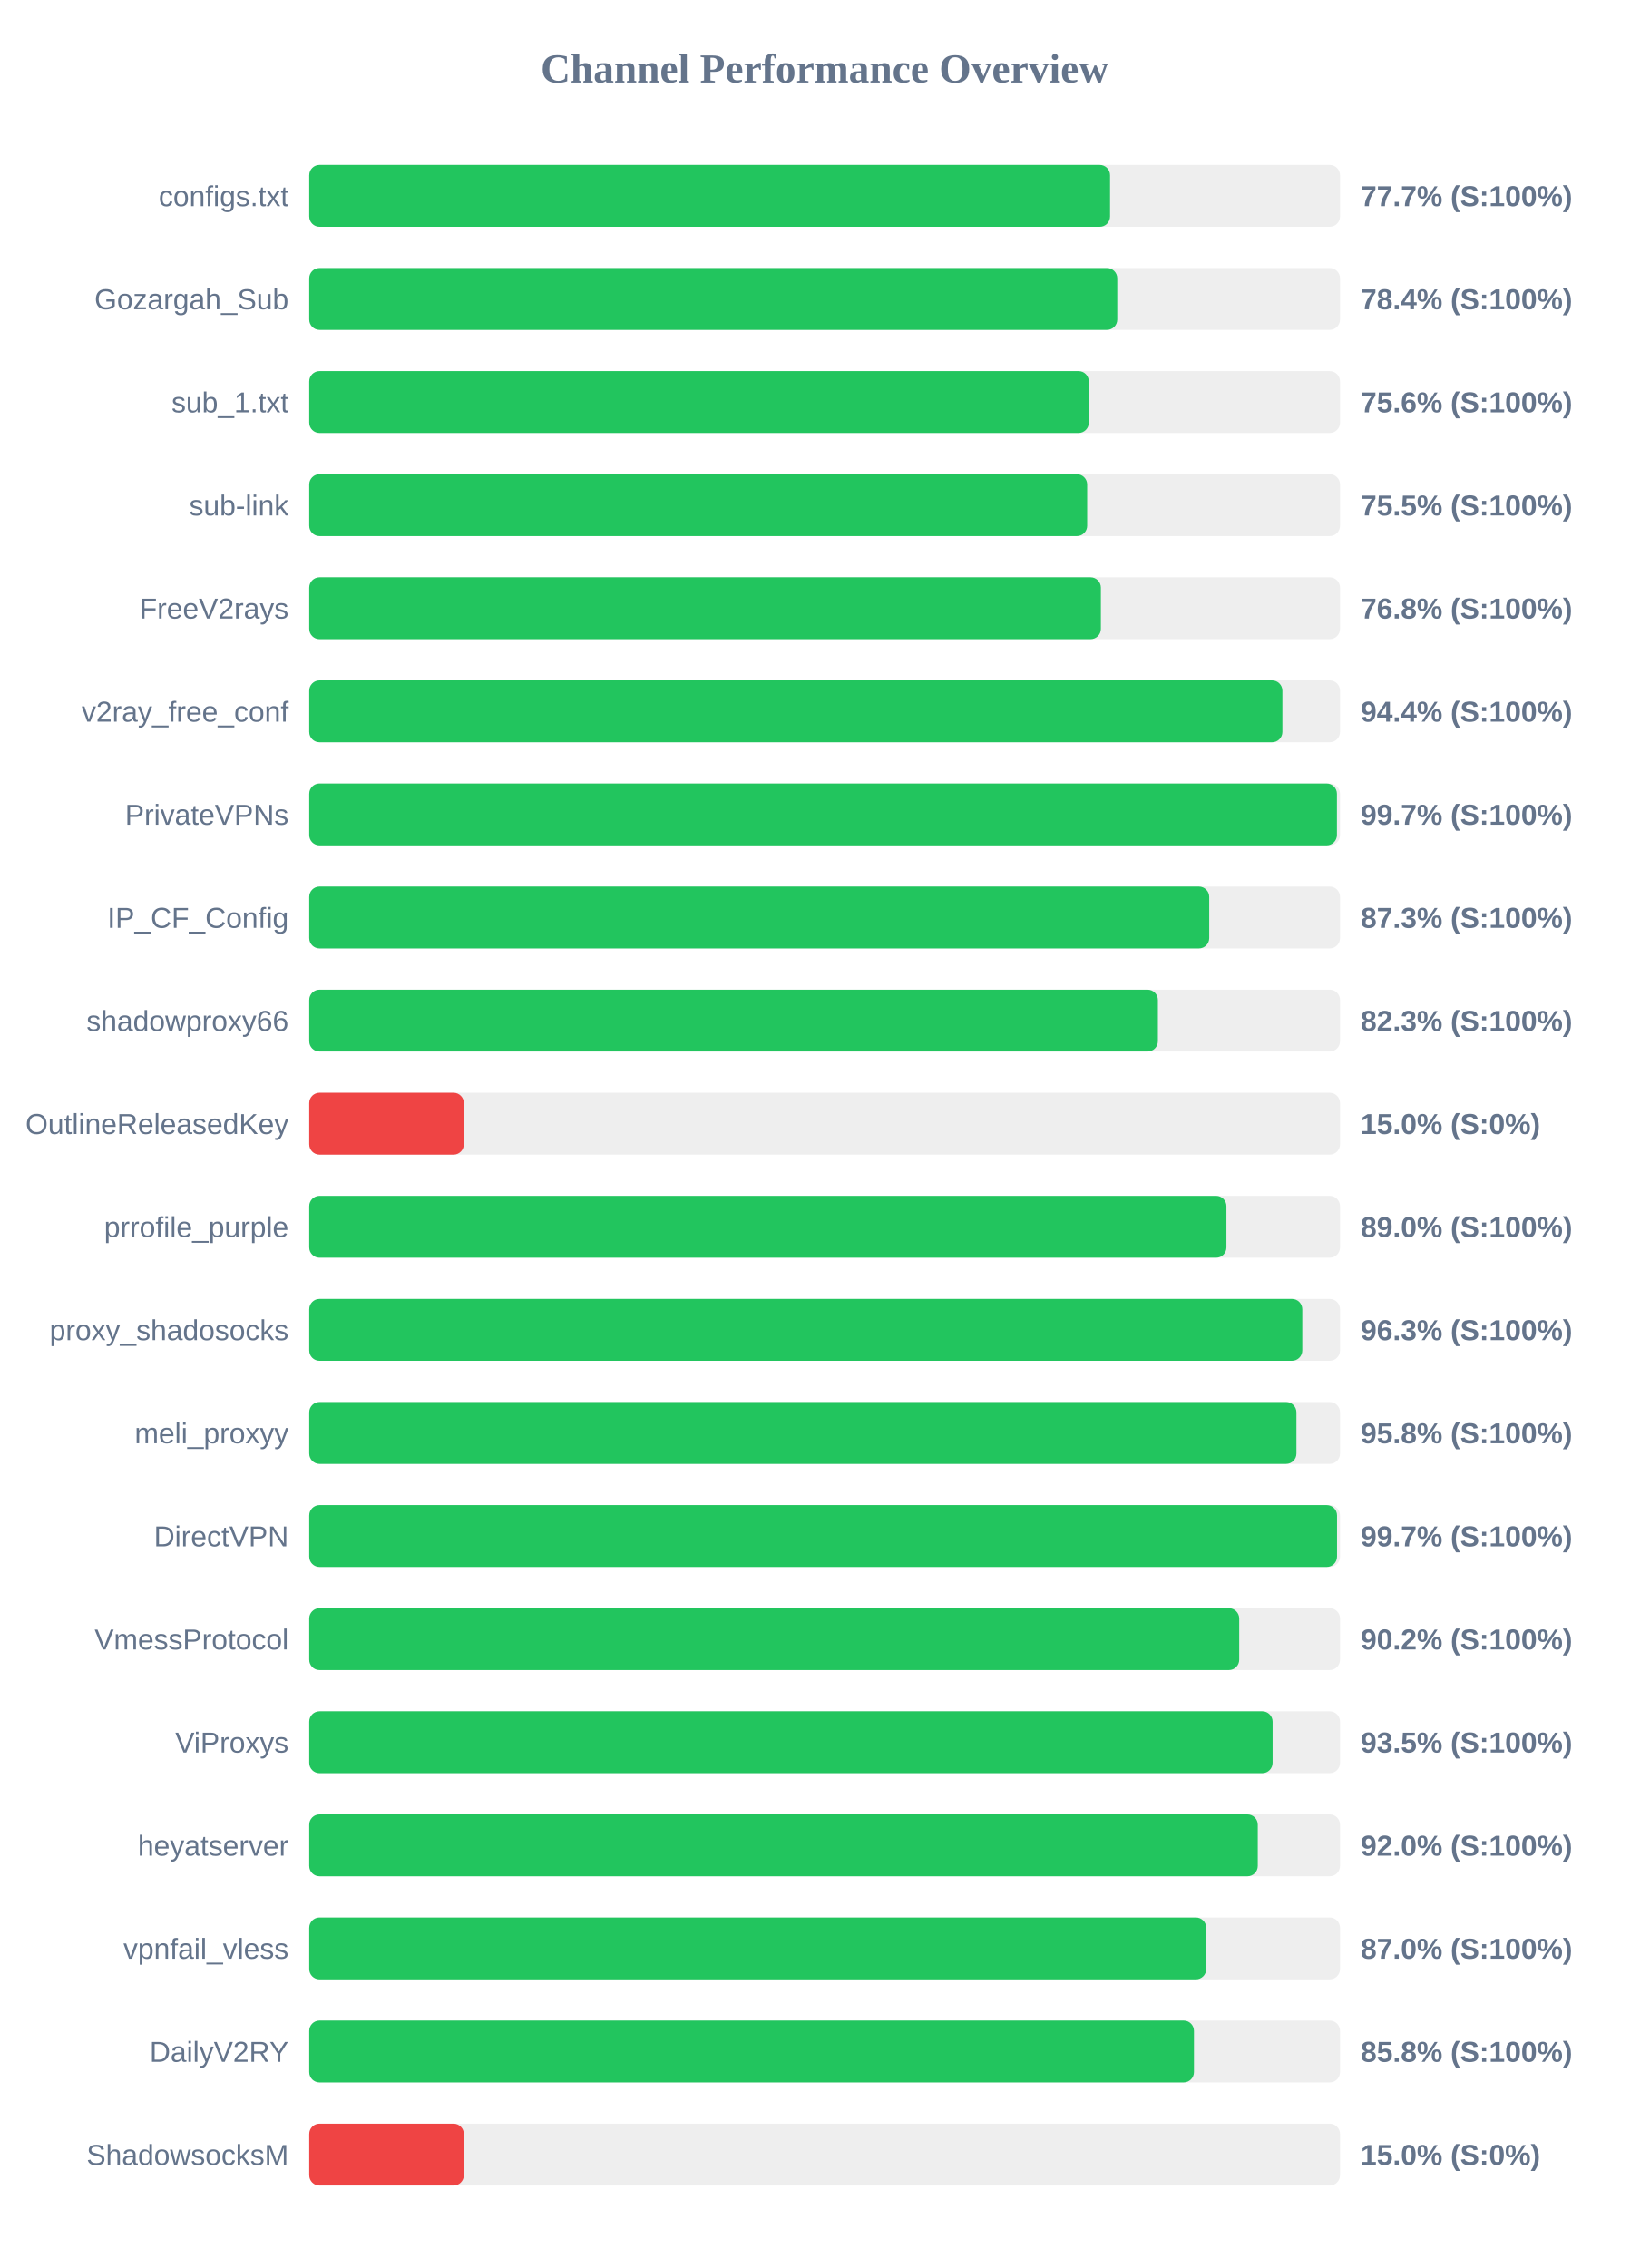
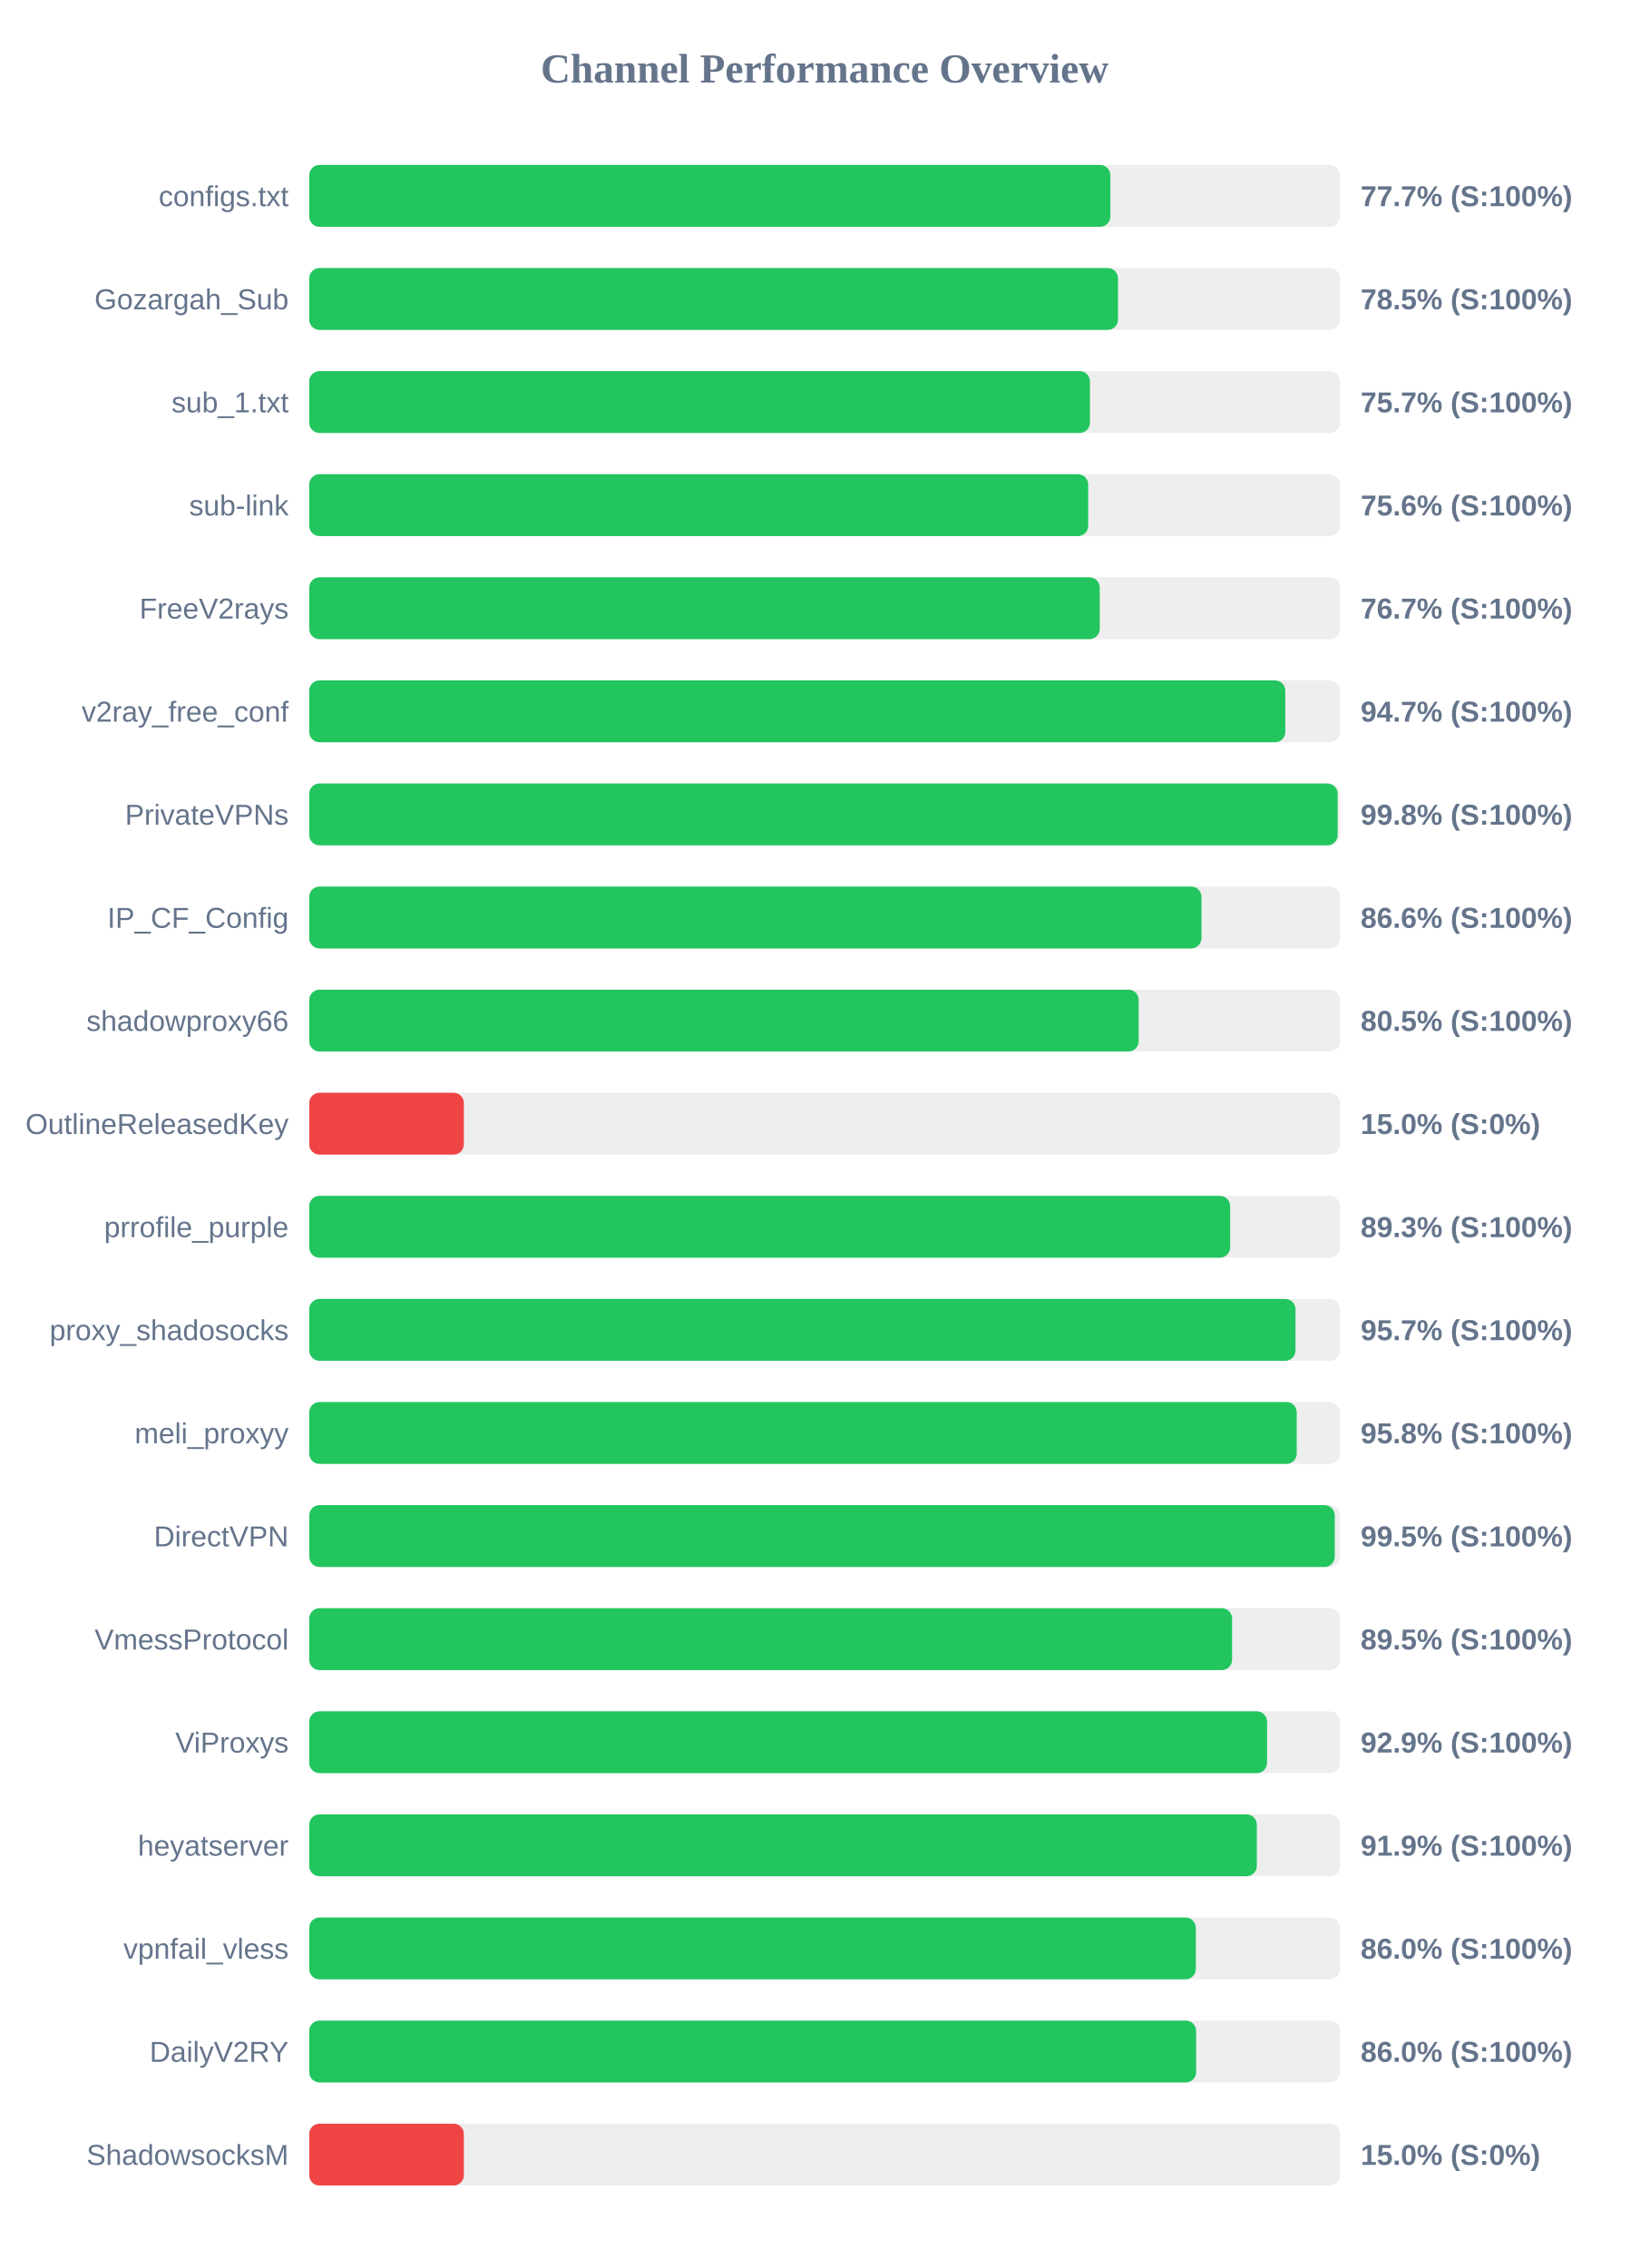
<svg xmlns="http://www.w3.org/2000/svg" width="800" height="1100" version="1.1">
  <style>
        .row { font: 14px Arial; fill: #64748b; }
        .score { font: bold 14px Arial; fill: #64748b; }
    </style>
  <text x="400" y="40" text-anchor="middle" font-size="20px" font-weight="bold" fill="#64748b">Channel Performance Overview</text>
  <rect x="150" y="80" width="500" height="30" fill="#eee" rx="5" />
-   <rect x="150" y="80" width="388.45" height="30" fill="#22c55e" rx="5" />
+   <rect x="150" y="80" width="388.6" height="30" fill="#22c55e" rx="5" />
  <text x="140" y="100" text-anchor="end" class="row">configs.txt</text>
  <text x="660" y="100" text-anchor="start" class="score">77.7% (S:100%)</text>
  <rect x="150" y="130" width="500" height="30" fill="#eee" rx="5" />
-   <rect x="150" y="130" width="391.95" height="30" fill="#22c55e" rx="5" />
+   <rect x="150" y="130" width="392.3" height="30" fill="#22c55e" rx="5" />
  <text x="140" y="150" text-anchor="end" class="row">Gozargah_Sub</text>
-   <text x="660" y="150" text-anchor="start" class="score">78.4% (S:100%)</text>
+   <text x="660" y="150" text-anchor="start" class="score">78.5% (S:100%)</text>
  <rect x="150" y="180" width="500" height="30" fill="#eee" rx="5" />
-   <rect x="150" y="180" width="378.15" height="30" fill="#22c55e" rx="5" />
+   <rect x="150" y="180" width="378.7" height="30" fill="#22c55e" rx="5" />
  <text x="140" y="200" text-anchor="end" class="row">sub_1.txt</text>
-   <text x="660" y="200" text-anchor="start" class="score">75.6% (S:100%)</text>
+   <text x="660" y="200" text-anchor="start" class="score">75.7% (S:100%)</text>
  <rect x="150" y="230" width="500" height="30" fill="#eee" rx="5" />
-   <rect x="150" y="230" width="377.35" height="30" fill="#22c55e" rx="5" />
+   <rect x="150" y="230" width="377.85" height="30" fill="#22c55e" rx="5" />
  <text x="140" y="250" text-anchor="end" class="row">sub-link</text>
-   <text x="660" y="250" text-anchor="start" class="score">75.5% (S:100%)</text>
+   <text x="660" y="250" text-anchor="start" class="score">75.6% (S:100%)</text>
  <rect x="150" y="280" width="500" height="30" fill="#eee" rx="5" />
-   <rect x="150" y="280" width="384.0" height="30" fill="#22c55e" rx="5" />
+   <rect x="150" y="280" width="383.45" height="30" fill="#22c55e" rx="5" />
  <text x="140" y="300" text-anchor="end" class="row">FreeV2rays</text>
-   <text x="660" y="300" text-anchor="start" class="score">76.8% (S:100%)</text>
+   <text x="660" y="300" text-anchor="start" class="score">76.7% (S:100%)</text>
  <rect x="150" y="330" width="500" height="30" fill="#eee" rx="5" />
-   <rect x="150" y="330" width="472.05" height="30" fill="#22c55e" rx="5" />
+   <rect x="150" y="330" width="473.45" height="30" fill="#22c55e" rx="5" />
  <text x="140" y="350" text-anchor="end" class="row">v2ray_free_conf</text>
-   <text x="660" y="350" text-anchor="start" class="score">94.4% (S:100%)</text>
+   <text x="660" y="350" text-anchor="start" class="score">94.7% (S:100%)</text>
  <rect x="150" y="380" width="500" height="30" fill="#eee" rx="5" />
-   <rect x="150" y="380" width="498.5" height="30" fill="#22c55e" rx="5" />
+   <rect x="150" y="380" width="498.85" height="30" fill="#22c55e" rx="5" />
  <text x="140" y="400" text-anchor="end" class="row">PrivateVPNs</text>
-   <text x="660" y="400" text-anchor="start" class="score">99.7% (S:100%)</text>
+   <text x="660" y="400" text-anchor="start" class="score">99.8% (S:100%)</text>
  <rect x="150" y="430" width="500" height="30" fill="#eee" rx="5" />
-   <rect x="150" y="430" width="436.55" height="30" fill="#22c55e" rx="5" />
+   <rect x="150" y="430" width="432.8" height="30" fill="#22c55e" rx="5" />
  <text x="140" y="450" text-anchor="end" class="row">IP_CF_Config</text>
-   <text x="660" y="450" text-anchor="start" class="score">87.3% (S:100%)</text>
+   <text x="660" y="450" text-anchor="start" class="score">86.6% (S:100%)</text>
  <rect x="150" y="480" width="500" height="30" fill="#eee" rx="5" />
-   <rect x="150" y="480" width="411.65" height="30" fill="#22c55e" rx="5" />
+   <rect x="150" y="480" width="402.35" height="30" fill="#22c55e" rx="5" />
  <text x="140" y="500" text-anchor="end" class="row">shadowproxy66</text>
-   <text x="660" y="500" text-anchor="start" class="score">82.3% (S:100%)</text>
+   <text x="660" y="500" text-anchor="start" class="score">80.5% (S:100%)</text>
  <rect x="150" y="530" width="500" height="30" fill="#eee" rx="5" />
  <rect x="150" y="530" width="75.0" height="30" fill="#ef4444" rx="5" />
  <text x="140" y="550" text-anchor="end" class="row">OutlineReleasedKey</text>
  <text x="660" y="550" text-anchor="start" class="score">15.0% (S:0%)</text>
  <rect x="150" y="580" width="500" height="30" fill="#eee" rx="5" />
-   <rect x="150" y="580" width="444.9" height="30" fill="#22c55e" rx="5" />
+   <rect x="150" y="580" width="446.7" height="30" fill="#22c55e" rx="5" />
  <text x="140" y="600" text-anchor="end" class="row">prrofile_purple</text>
-   <text x="660" y="600" text-anchor="start" class="score">89.0% (S:100%)</text>
+   <text x="660" y="600" text-anchor="start" class="score">89.3% (S:100%)</text>
  <rect x="150" y="630" width="500" height="30" fill="#eee" rx="5" />
-   <rect x="150" y="630" width="481.7" height="30" fill="#22c55e" rx="5" />
+   <rect x="150" y="630" width="478.4" height="30" fill="#22c55e" rx="5" />
  <text x="140" y="650" text-anchor="end" class="row">proxy_shadosocks</text>
-   <text x="660" y="650" text-anchor="start" class="score">96.3% (S:100%)</text>
+   <text x="660" y="650" text-anchor="start" class="score">95.7% (S:100%)</text>
  <rect x="150" y="680" width="500" height="30" fill="#eee" rx="5" />
-   <rect x="150" y="680" width="478.85" height="30" fill="#22c55e" rx="5" />
+   <rect x="150" y="680" width="479.0" height="30" fill="#22c55e" rx="5" />
  <text x="140" y="700" text-anchor="end" class="row">meli_proxyy</text>
  <text x="660" y="700" text-anchor="start" class="score">95.8% (S:100%)</text>
  <rect x="150" y="730" width="500" height="30" fill="#eee" rx="5" />
-   <rect x="150" y="730" width="498.55" height="30" fill="#22c55e" rx="5" />
+   <rect x="150" y="730" width="497.45" height="30" fill="#22c55e" rx="5" />
  <text x="140" y="750" text-anchor="end" class="row">DirectVPN</text>
-   <text x="660" y="750" text-anchor="start" class="score">99.7% (S:100%)</text>
+   <text x="660" y="750" text-anchor="start" class="score">99.5% (S:100%)</text>
  <rect x="150" y="780" width="500" height="30" fill="#eee" rx="5" />
-   <rect x="150" y="780" width="451.1" height="30" fill="#22c55e" rx="5" />
+   <rect x="150" y="780" width="447.65" height="30" fill="#22c55e" rx="5" />
  <text x="140" y="800" text-anchor="end" class="row">VmessProtocol</text>
-   <text x="660" y="800" text-anchor="start" class="score">90.2% (S:100%)</text>
+   <text x="660" y="800" text-anchor="start" class="score">89.5% (S:100%)</text>
  <rect x="150" y="830" width="500" height="30" fill="#eee" rx="5" />
-   <rect x="150" y="830" width="467.3" height="30" fill="#22c55e" rx="5" />
+   <rect x="150" y="830" width="464.6" height="30" fill="#22c55e" rx="5" />
  <text x="140" y="850" text-anchor="end" class="row">ViProxys</text>
-   <text x="660" y="850" text-anchor="start" class="score">93.5% (S:100%)</text>
+   <text x="660" y="850" text-anchor="start" class="score">92.9% (S:100%)</text>
  <rect x="150" y="880" width="500" height="30" fill="#eee" rx="5" />
-   <rect x="150" y="880" width="460.1" height="30" fill="#22c55e" rx="5" />
+   <rect x="150" y="880" width="459.65" height="30" fill="#22c55e" rx="5" />
  <text x="140" y="900" text-anchor="end" class="row">heyatserver</text>
-   <text x="660" y="900" text-anchor="start" class="score">92.0% (S:100%)</text>
+   <text x="660" y="900" text-anchor="start" class="score">91.9% (S:100%)</text>
  <rect x="150" y="930" width="500" height="30" fill="#eee" rx="5" />
-   <rect x="150" y="930" width="435.1" height="30" fill="#22c55e" rx="5" />
+   <rect x="150" y="930" width="430.05" height="30" fill="#22c55e" rx="5" />
  <text x="140" y="950" text-anchor="end" class="row">vpnfail_vless</text>
-   <text x="660" y="950" text-anchor="start" class="score">87.0% (S:100%)</text>
+   <text x="660" y="950" text-anchor="start" class="score">86.0% (S:100%)</text>
  <rect x="150" y="980" width="500" height="30" fill="#eee" rx="5" />
-   <rect x="150" y="980" width="429.15" height="30" fill="#22c55e" rx="5" />
+   <rect x="150" y="980" width="430.2" height="30" fill="#22c55e" rx="5" />
  <text x="140" y="1000" text-anchor="end" class="row">DailyV2RY</text>
-   <text x="660" y="1000" text-anchor="start" class="score">85.8% (S:100%)</text>
+   <text x="660" y="1000" text-anchor="start" class="score">86.0% (S:100%)</text>
  <rect x="150" y="1030" width="500" height="30" fill="#eee" rx="5" />
  <rect x="150" y="1030" width="75.0" height="30" fill="#ef4444" rx="5" />
  <text x="140" y="1050" text-anchor="end" class="row">ShadowsocksM</text>
  <text x="660" y="1050" text-anchor="start" class="score">15.0% (S:0%)</text>
</svg>
